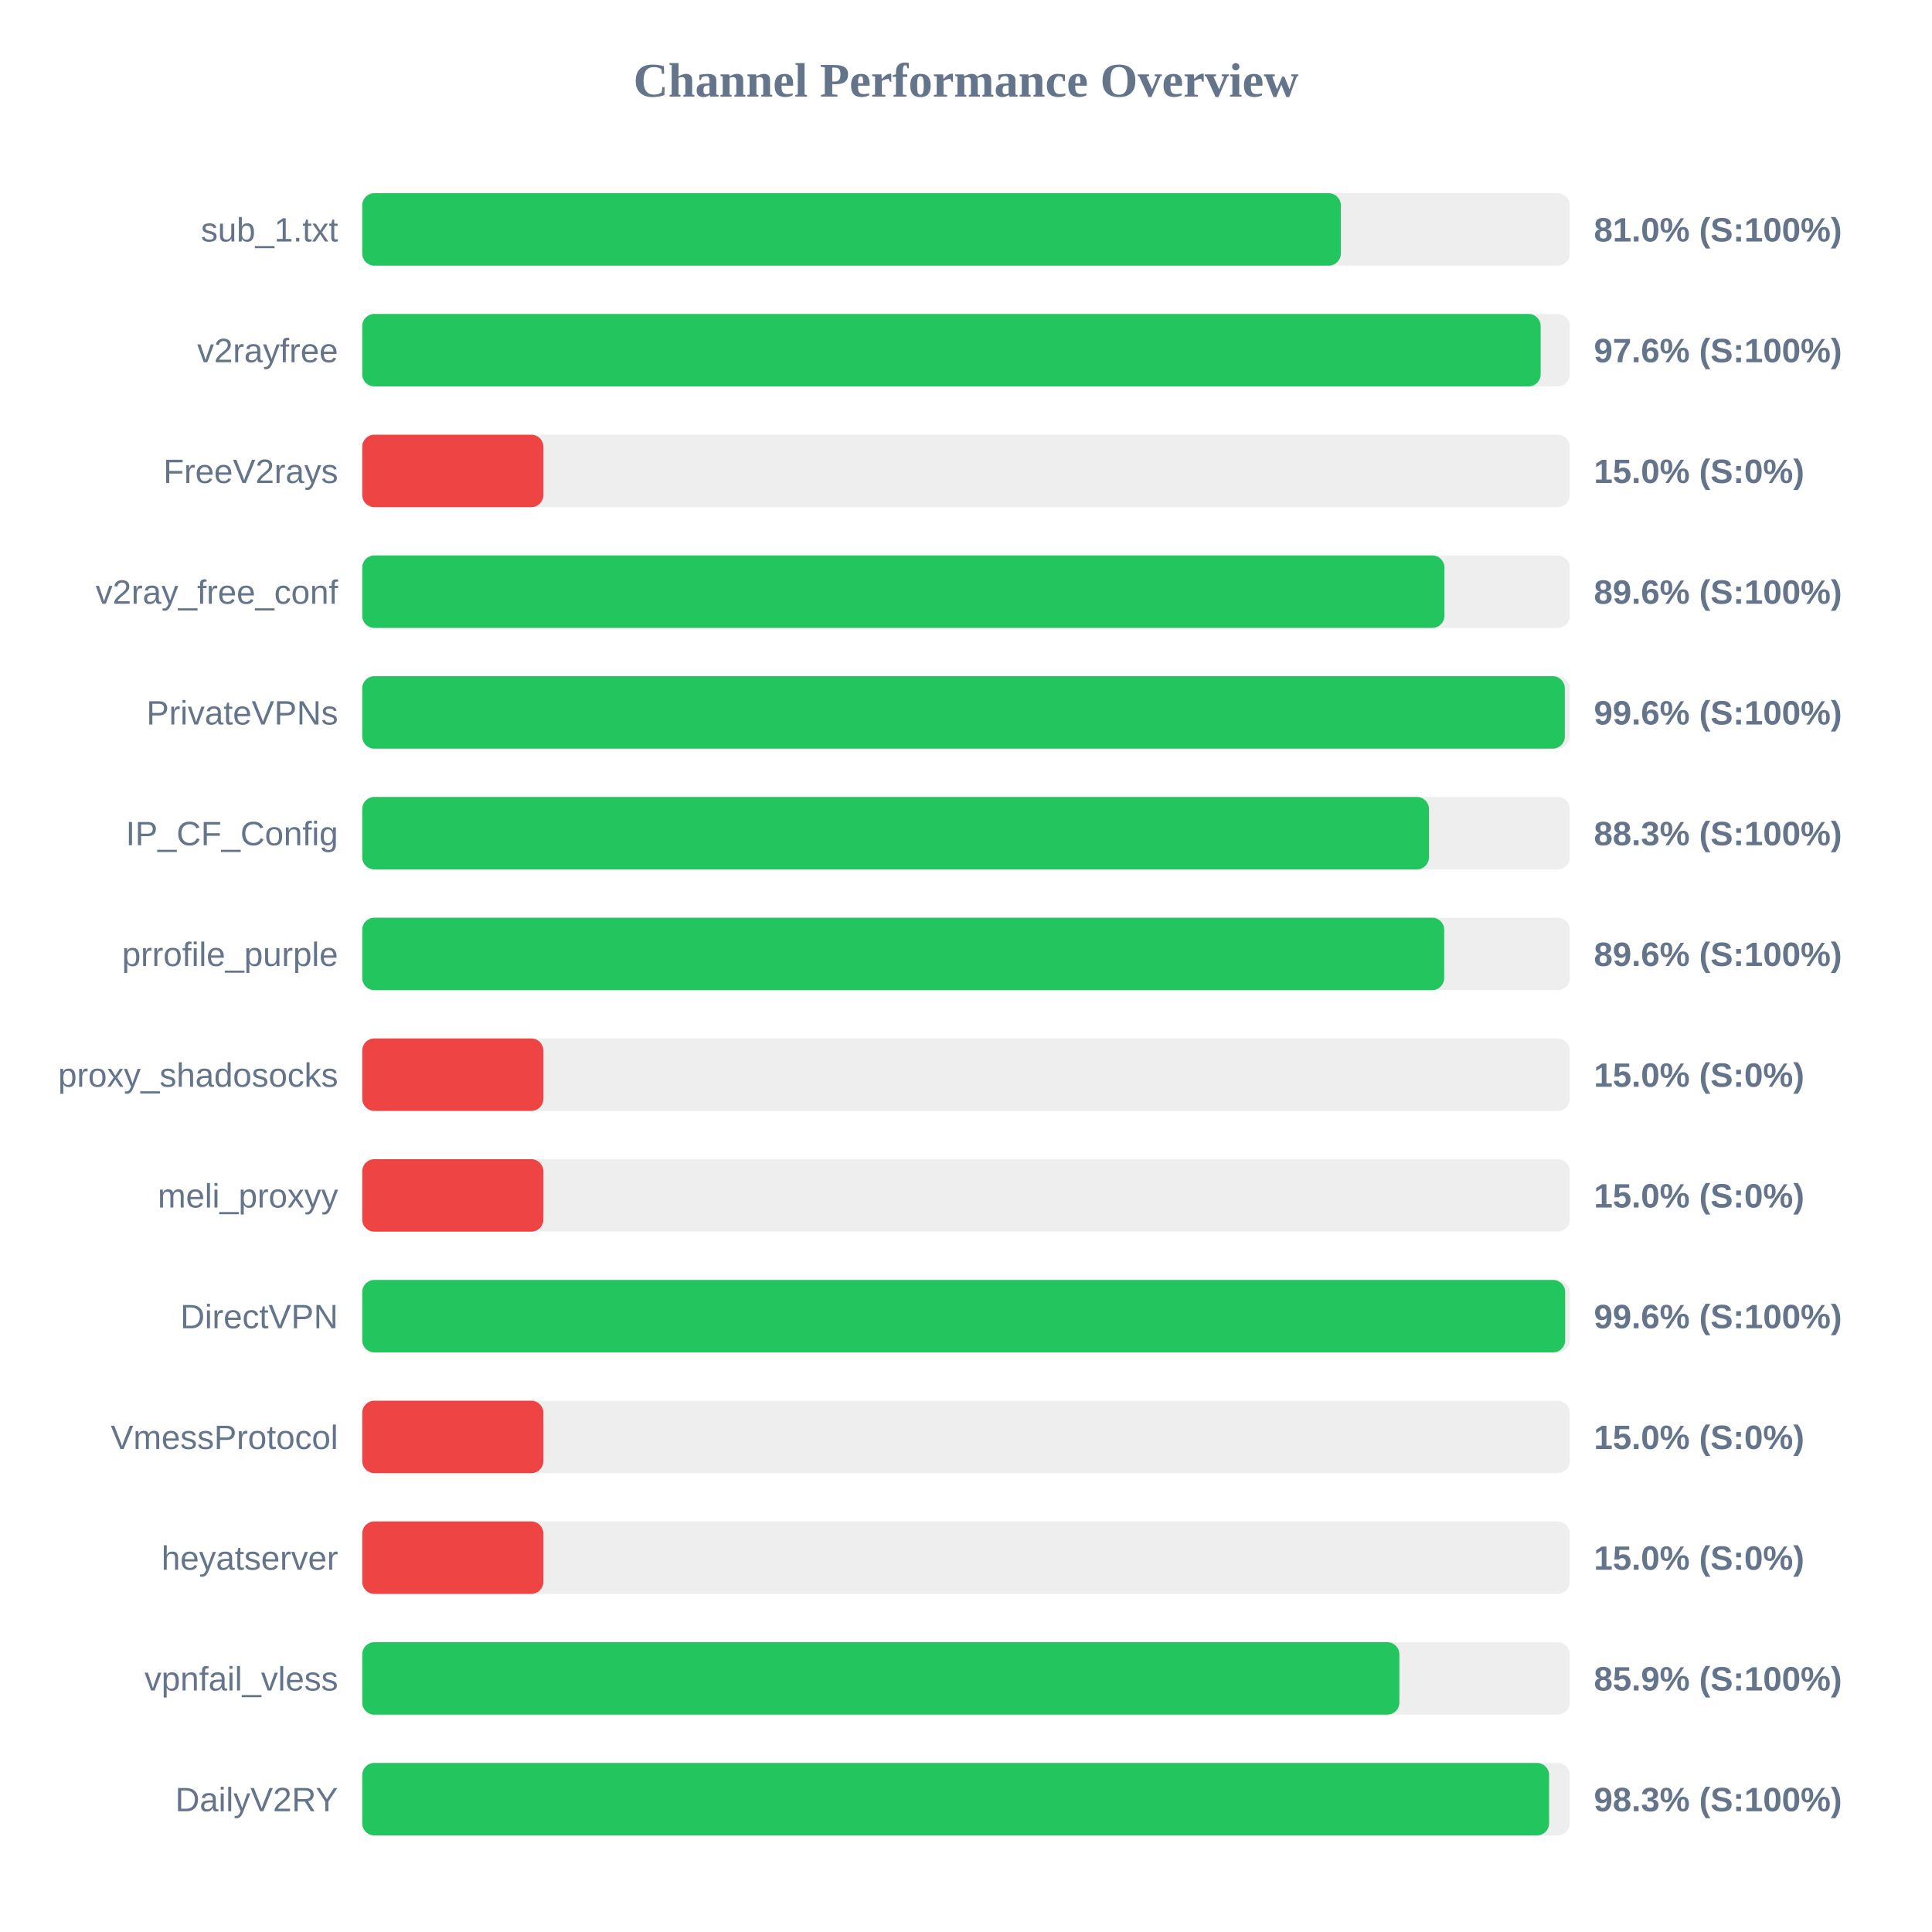
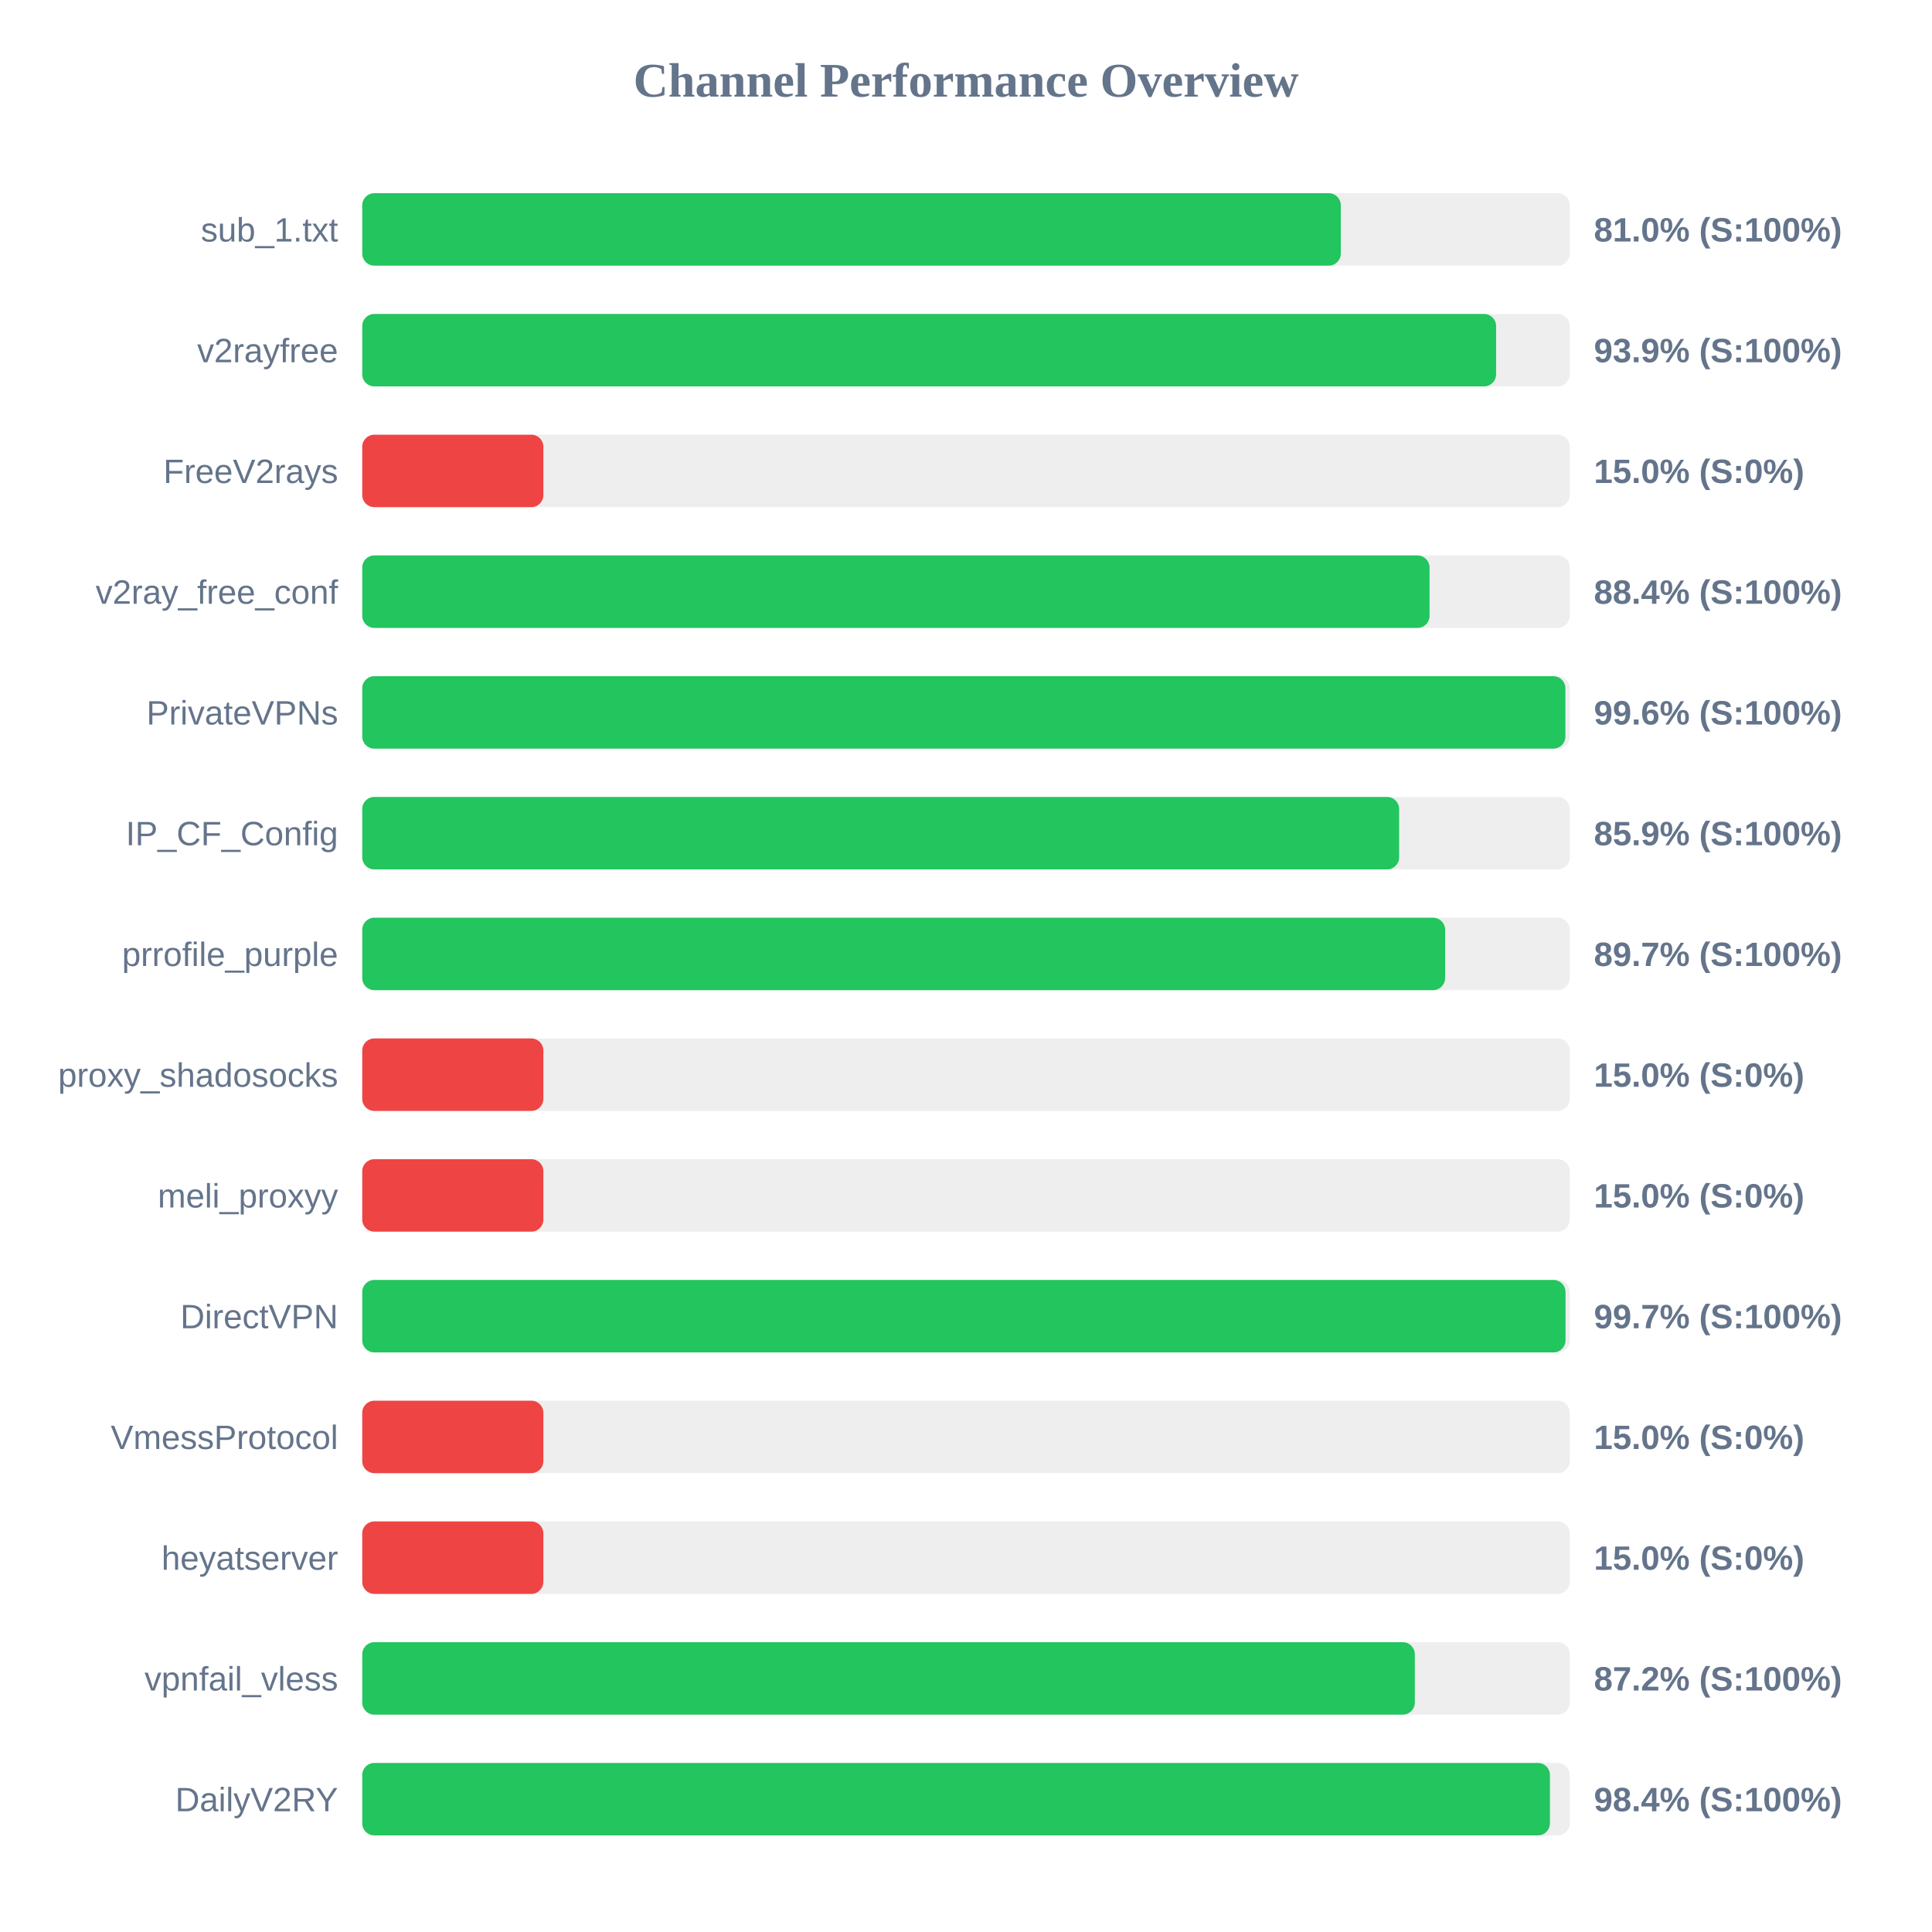
<svg xmlns="http://www.w3.org/2000/svg" width="800" height="800" version="1.1">
  <style>
        .row { font: 14px Arial; fill: #64748b; }
        .score { font: bold 14px Arial; fill: #64748b; }
    </style>
  <text x="400" y="40" text-anchor="middle" font-size="20px" font-weight="bold" fill="#64748b">Channel Performance Overview</text>
  <rect x="150" y="80" width="500" height="30" fill="#eee" rx="5" />
  <rect x="150" y="80" width="405.2" height="30" fill="#22c55e" rx="5" />
  <text x="140" y="100" text-anchor="end" class="row">sub_1.txt</text>
  <text x="660" y="100" text-anchor="start" class="score">81.0% (S:100%)</text>
  <rect x="150" y="130" width="500" height="30" fill="#eee" rx="5" />
-   <rect x="150" y="130" width="487.95" height="30" fill="#22c55e" rx="5" />
+   <rect x="150" y="130" width="469.5" height="30" fill="#22c55e" rx="5" />
  <text x="140" y="150" text-anchor="end" class="row">v2rayfree</text>
-   <text x="660" y="150" text-anchor="start" class="score">97.6% (S:100%)</text>
+   <text x="660" y="150" text-anchor="start" class="score">93.9% (S:100%)</text>
  <rect x="150" y="180" width="500" height="30" fill="#eee" rx="5" />
  <rect x="150" y="180" width="75.0" height="30" fill="#ef4444" rx="5" />
  <text x="140" y="200" text-anchor="end" class="row">FreeV2rays</text>
  <text x="660" y="200" text-anchor="start" class="score">15.0% (S:0%)</text>
  <rect x="150" y="230" width="500" height="30" fill="#eee" rx="5" />
-   <rect x="150" y="230" width="448.1" height="30" fill="#22c55e" rx="5" />
+   <rect x="150" y="230" width="441.95" height="30" fill="#22c55e" rx="5" />
  <text x="140" y="250" text-anchor="end" class="row">v2ray_free_conf</text>
-   <text x="660" y="250" text-anchor="start" class="score">89.6% (S:100%)</text>
+   <text x="660" y="250" text-anchor="start" class="score">88.4% (S:100%)</text>
  <rect x="150" y="280" width="500" height="30" fill="#eee" rx="5" />
-   <rect x="150" y="280" width="497.95" height="30" fill="#22c55e" rx="5" />
+   <rect x="150" y="280" width="498.2" height="30" fill="#22c55e" rx="5" />
  <text x="140" y="300" text-anchor="end" class="row">PrivateVPNs</text>
  <text x="660" y="300" text-anchor="start" class="score">99.6% (S:100%)</text>
  <rect x="150" y="330" width="500" height="30" fill="#eee" rx="5" />
-   <rect x="150" y="330" width="441.7" height="30" fill="#22c55e" rx="5" />
+   <rect x="150" y="330" width="429.35" height="30" fill="#22c55e" rx="5" />
  <text x="140" y="350" text-anchor="end" class="row">IP_CF_Config</text>
-   <text x="660" y="350" text-anchor="start" class="score">88.3% (S:100%)</text>
+   <text x="660" y="350" text-anchor="start" class="score">85.9% (S:100%)</text>
  <rect x="150" y="380" width="500" height="30" fill="#eee" rx="5" />
-   <rect x="150" y="380" width="448.0" height="30" fill="#22c55e" rx="5" />
+   <rect x="150" y="380" width="448.4" height="30" fill="#22c55e" rx="5" />
  <text x="140" y="400" text-anchor="end" class="row">prrofile_purple</text>
-   <text x="660" y="400" text-anchor="start" class="score">89.6% (S:100%)</text>
+   <text x="660" y="400" text-anchor="start" class="score">89.7% (S:100%)</text>
  <rect x="150" y="430" width="500" height="30" fill="#eee" rx="5" />
  <rect x="150" y="430" width="75.0" height="30" fill="#ef4444" rx="5" />
  <text x="140" y="450" text-anchor="end" class="row">proxy_shadosocks</text>
  <text x="660" y="450" text-anchor="start" class="score">15.0% (S:0%)</text>
  <rect x="150" y="480" width="500" height="30" fill="#eee" rx="5" />
  <rect x="150" y="480" width="75.0" height="30" fill="#ef4444" rx="5" />
  <text x="140" y="500" text-anchor="end" class="row">meli_proxyy</text>
  <text x="660" y="500" text-anchor="start" class="score">15.0% (S:0%)</text>
  <rect x="150" y="530" width="500" height="30" fill="#eee" rx="5" />
-   <rect x="150" y="530" width="498.1" height="30" fill="#22c55e" rx="5" />
+   <rect x="150" y="530" width="498.25" height="30" fill="#22c55e" rx="5" />
  <text x="140" y="550" text-anchor="end" class="row">DirectVPN</text>
-   <text x="660" y="550" text-anchor="start" class="score">99.6% (S:100%)</text>
+   <text x="660" y="550" text-anchor="start" class="score">99.7% (S:100%)</text>
  <rect x="150" y="580" width="500" height="30" fill="#eee" rx="5" />
  <rect x="150" y="580" width="75.0" height="30" fill="#ef4444" rx="5" />
  <text x="140" y="600" text-anchor="end" class="row">VmessProtocol</text>
  <text x="660" y="600" text-anchor="start" class="score">15.0% (S:0%)</text>
  <rect x="150" y="630" width="500" height="30" fill="#eee" rx="5" />
  <rect x="150" y="630" width="75.0" height="30" fill="#ef4444" rx="5" />
  <text x="140" y="650" text-anchor="end" class="row">heyatserver</text>
  <text x="660" y="650" text-anchor="start" class="score">15.0% (S:0%)</text>
  <rect x="150" y="680" width="500" height="30" fill="#eee" rx="5" />
-   <rect x="150" y="680" width="429.45" height="30" fill="#22c55e" rx="5" />
+   <rect x="150" y="680" width="435.85" height="30" fill="#22c55e" rx="5" />
  <text x="140" y="700" text-anchor="end" class="row">vpnfail_vless</text>
-   <text x="660" y="700" text-anchor="start" class="score">85.9% (S:100%)</text>
+   <text x="660" y="700" text-anchor="start" class="score">87.2% (S:100%)</text>
  <rect x="150" y="730" width="500" height="30" fill="#eee" rx="5" />
-   <rect x="150" y="730" width="491.45" height="30" fill="#22c55e" rx="5" />
+   <rect x="150" y="730" width="491.8" height="30" fill="#22c55e" rx="5" />
  <text x="140" y="750" text-anchor="end" class="row">DailyV2RY</text>
-   <text x="660" y="750" text-anchor="start" class="score">98.3% (S:100%)</text>
+   <text x="660" y="750" text-anchor="start" class="score">98.4% (S:100%)</text>
</svg>
